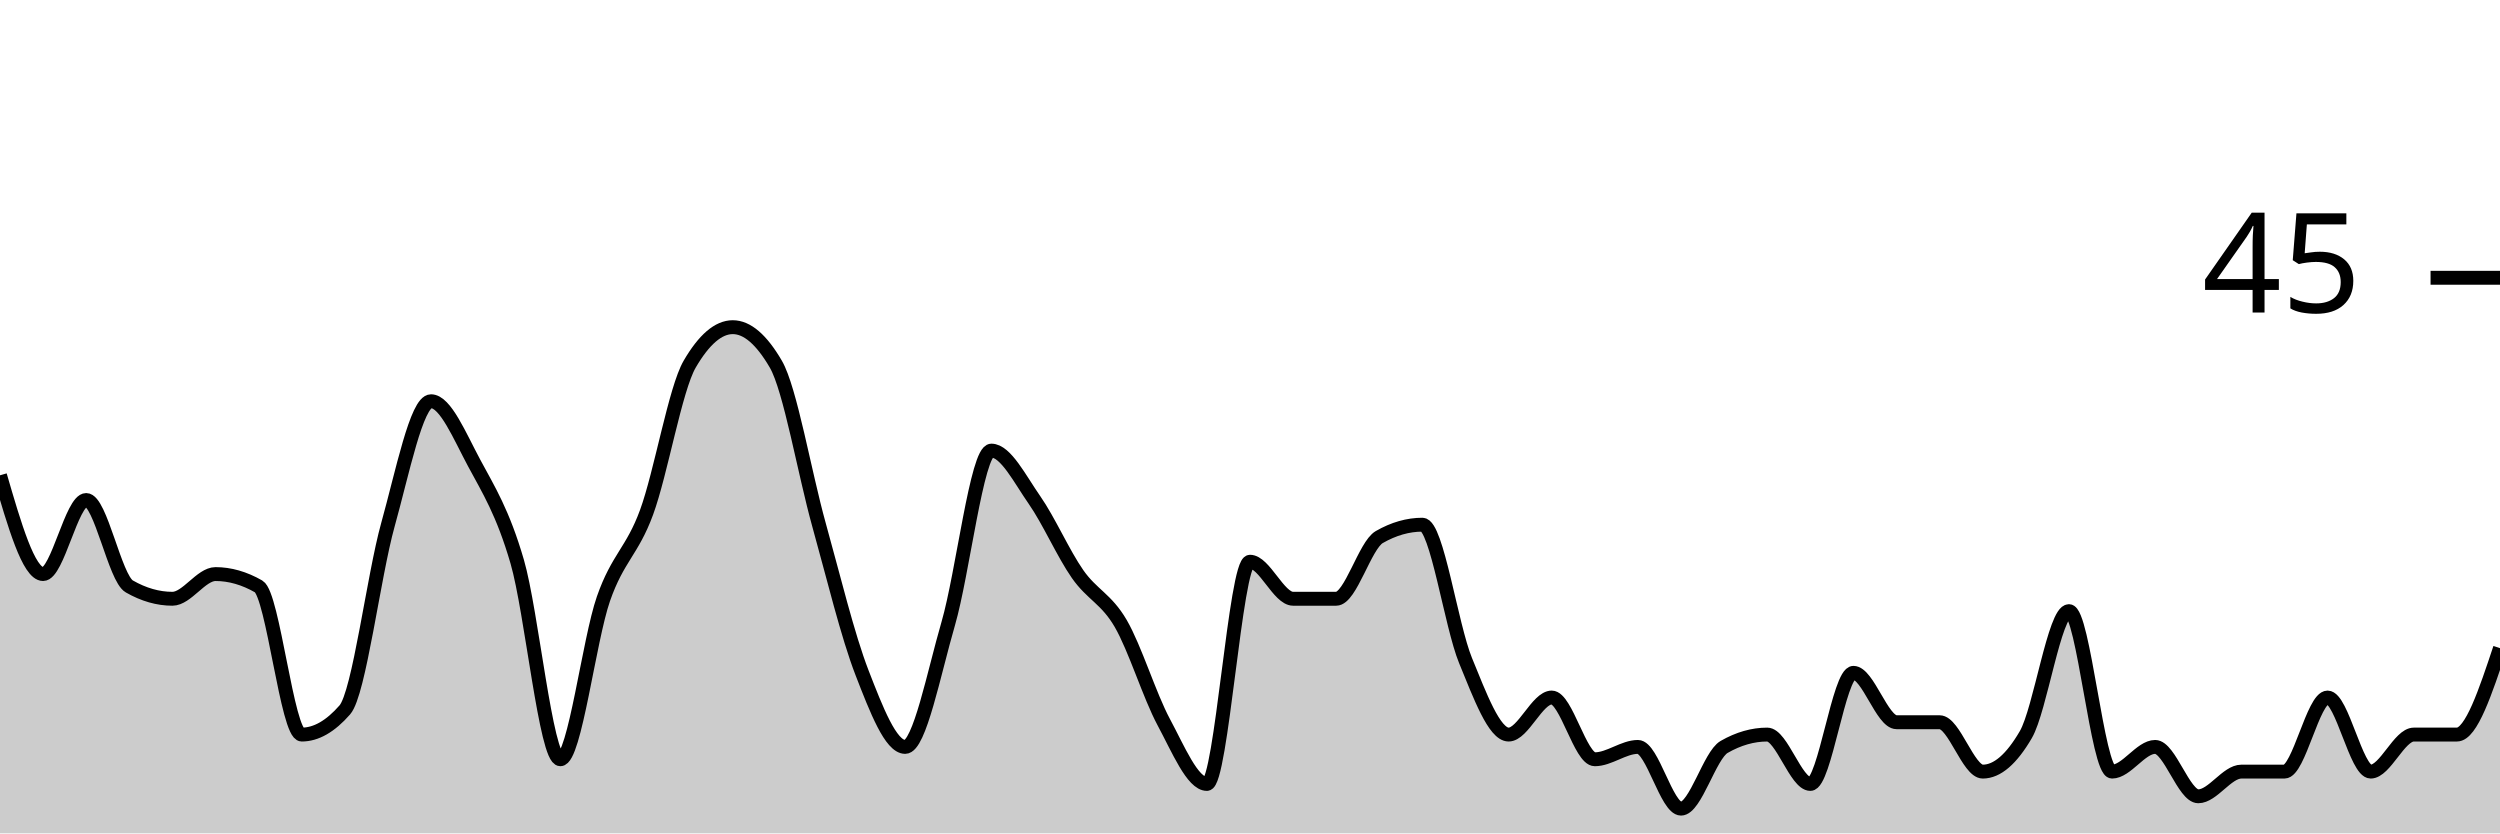
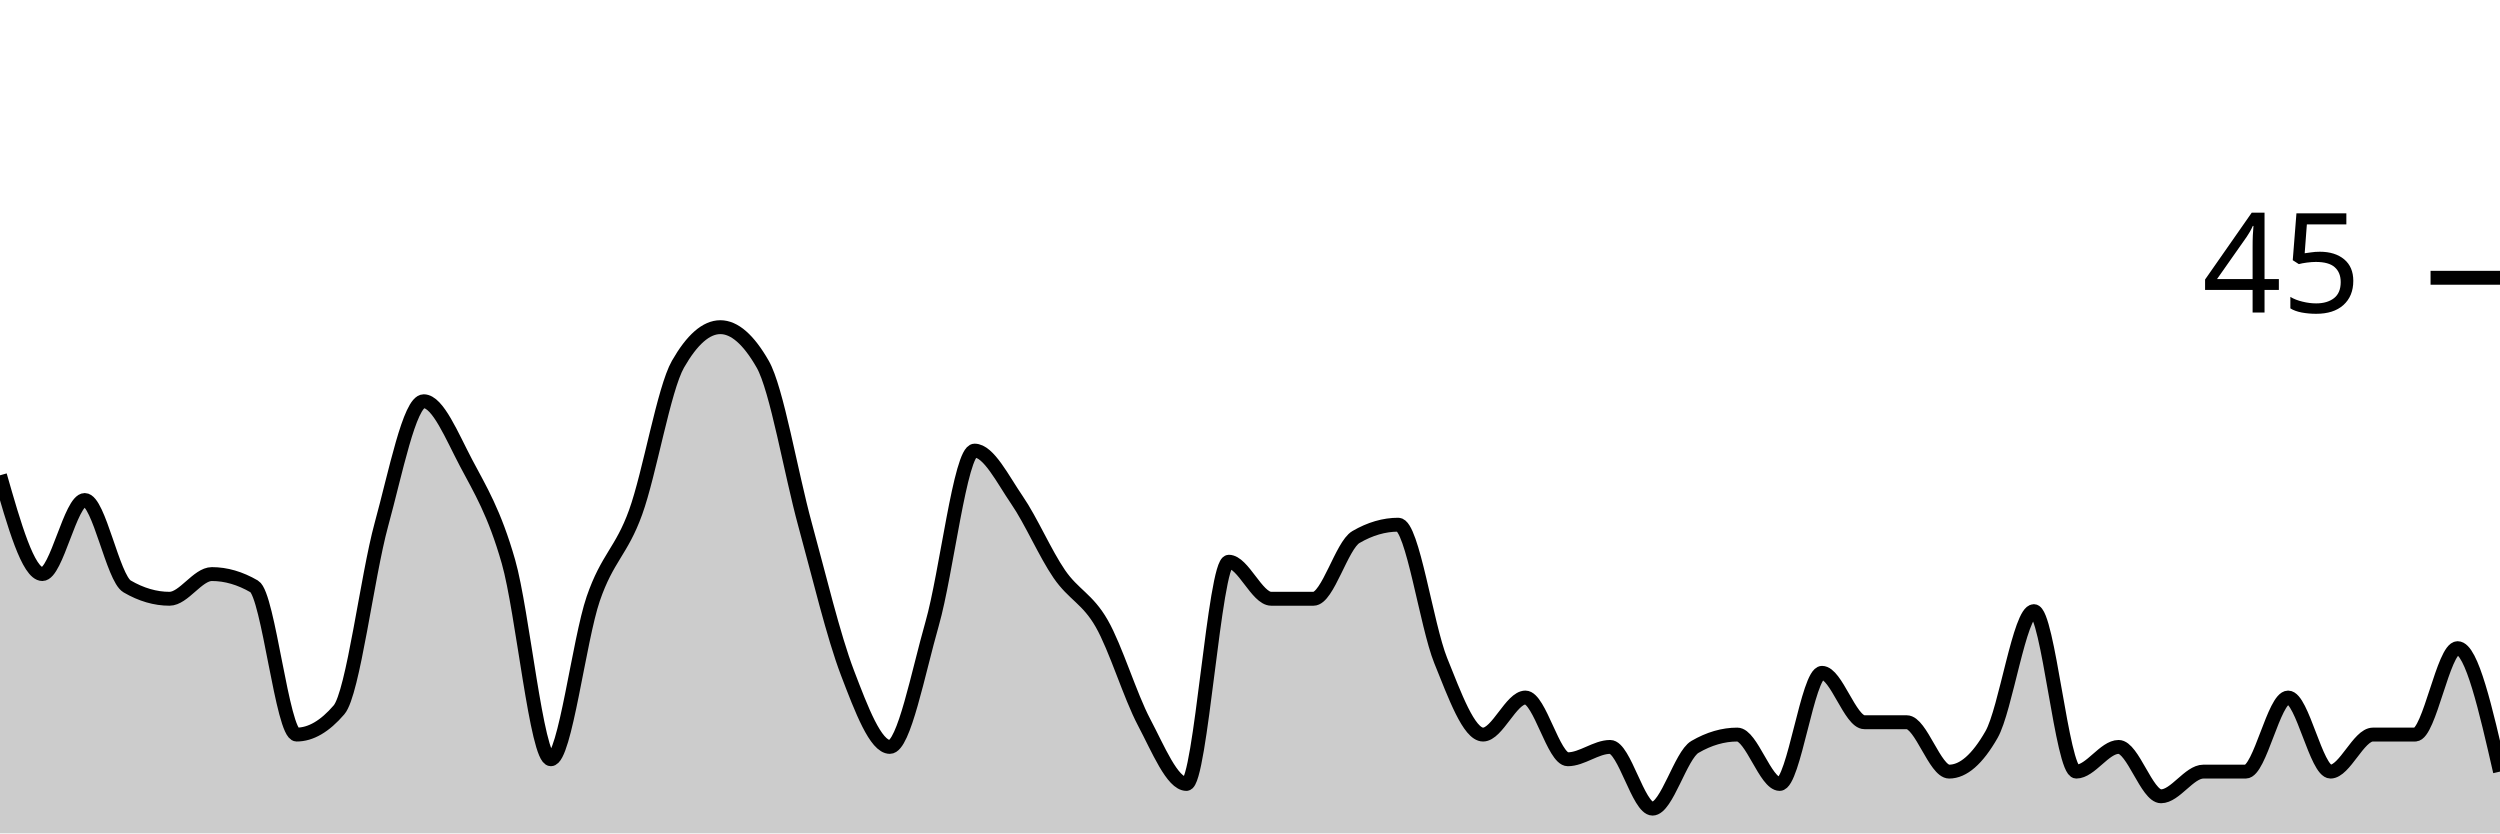
<svg xmlns="http://www.w3.org/2000/svg" viewBox="0 0 180 60">
  <g transform="translate(0,20)">
-     <path class="area" fill="rgba(0, 0, 0, 0.2)" d="M0,14.222C1.034,17.778,2.069,21.333,3.103,21.333C4.138,21.333,5.172,16,6.207,16C7.241,16,8.276,21.63,9.31,22.222C10.345,22.815,11.379,23.111,12.414,23.111C13.448,23.111,14.483,21.333,15.517,21.333C16.552,21.333,17.586,21.63,18.621,22.222C19.655,22.815,20.69,32.889,21.724,32.889C22.759,32.889,23.793,32.296,24.828,31.111C25.862,29.926,26.897,21.481,27.931,17.778C28.966,14.074,30,8.889,31.034,8.889C32.069,8.889,33.103,11.407,34.138,13.333C35.172,15.259,36.207,16.889,37.241,20.444C38.276,24,39.31,34.667,40.345,34.667C41.379,34.667,42.414,26.074,43.448,23.111C44.483,20.148,45.517,19.704,46.552,16.889C47.586,14.074,48.621,8,49.655,6.222C50.69,4.444,51.724,3.556,52.759,3.556C53.793,3.556,54.828,4.444,55.862,6.222C56.897,8,57.931,14.074,58.966,17.778C60,21.481,61.034,25.778,62.069,28.444C63.103,31.111,64.138,33.778,65.172,33.778C66.207,33.778,67.241,28.444,68.276,24.889C69.31,21.333,70.345,12.444,71.379,12.444C72.414,12.444,73.448,14.519,74.483,16C75.517,17.481,76.552,19.852,77.586,21.333C78.621,22.815,79.655,23.111,80.69,24.889C81.724,26.667,82.759,30.074,83.793,32C84.828,33.926,85.862,36.444,86.897,36.444C87.931,36.444,88.966,20.444,90,20.444C91.034,20.444,92.069,23.111,93.103,23.111C94.138,23.111,95.172,23.111,96.207,23.111C97.241,23.111,98.276,19.259,99.31,18.667C100.345,18.074,101.379,17.778,102.414,17.778C103.448,17.778,104.483,25.037,105.517,27.556C106.552,30.074,107.586,32.889,108.621,32.889C109.655,32.889,110.69,30.222,111.724,30.222C112.759,30.222,113.793,34.667,114.828,34.667C115.862,34.667,116.897,33.778,117.931,33.778C118.966,33.778,120,38.222,121.034,38.222C122.069,38.222,123.103,34.37,124.138,33.778C125.172,33.185,126.207,32.889,127.241,32.889C128.276,32.889,129.31,36.444,130.345,36.444C131.379,36.444,132.414,28.444,133.448,28.444C134.483,28.444,135.517,32,136.552,32C137.586,32,138.621,32,139.655,32C140.69,32,141.724,35.556,142.759,35.556C143.793,35.556,144.828,34.667,145.862,32.889C146.897,31.111,147.931,24,148.966,24C150,24,151.034,35.556,152.069,35.556C153.103,35.556,154.138,33.778,155.172,33.778C156.207,33.778,157.241,37.333,158.276,37.333C159.31,37.333,160.345,35.556,161.379,35.556C162.414,35.556,163.448,35.556,164.483,35.556C165.517,35.556,166.552,30.222,167.586,30.222C168.621,30.222,169.655,35.556,170.69,35.556C171.724,35.556,172.759,32.889,173.793,32.889C174.828,32.889,175.862,32.889,176.897,32.889C177.931,32.889,178.966,29.778,180,26.667L180,40C178.966,40,177.931,40,176.897,40C175.862,40,174.828,40,173.793,40C172.759,40,171.724,40,170.69,40C169.655,40,168.621,40,167.586,40C166.552,40,165.517,40,164.483,40C163.448,40,162.414,40,161.379,40C160.345,40,159.31,40,158.276,40C157.241,40,156.207,40,155.172,40C154.138,40,153.103,40,152.069,40C151.034,40,150,40,148.966,40C147.931,40,146.897,40,145.862,40C144.828,40,143.793,40,142.759,40C141.724,40,140.69,40,139.655,40C138.621,40,137.586,40,136.552,40C135.517,40,134.483,40,133.448,40C132.414,40,131.379,40,130.345,40C129.31,40,128.276,40,127.241,40C126.207,40,125.172,40,124.138,40C123.103,40,122.069,40,121.034,40C120,40,118.966,40,117.931,40C116.897,40,115.862,40,114.828,40C113.793,40,112.759,40,111.724,40C110.69,40,109.655,40,108.621,40C107.586,40,106.552,40,105.517,40C104.483,40,103.448,40,102.414,40C101.379,40,100.345,40,99.31,40C98.276,40,97.241,40,96.207,40C95.172,40,94.138,40,93.103,40C92.069,40,91.034,40,90,40C88.966,40,87.931,40,86.897,40C85.862,40,84.828,40,83.793,40C82.759,40,81.724,40,80.69,40C79.655,40,78.621,40,77.586,40C76.552,40,75.517,40,74.483,40C73.448,40,72.414,40,71.379,40C70.345,40,69.31,40,68.276,40C67.241,40,66.207,40,65.172,40C64.138,40,63.103,40,62.069,40C61.034,40,60,40,58.966,40C57.931,40,56.897,40,55.862,40C54.828,40,53.793,40,52.759,40C51.724,40,50.69,40,49.655,40C48.621,40,47.586,40,46.552,40C45.517,40,44.483,40,43.448,40C42.414,40,41.379,40,40.345,40C39.31,40,38.276,40,37.241,40C36.207,40,35.172,40,34.138,40C33.103,40,32.069,40,31.034,40C30,40,28.966,40,27.931,40C26.897,40,25.862,40,24.828,40C23.793,40,22.759,40,21.724,40C20.69,40,19.655,40,18.621,40C17.586,40,16.552,40,15.517,40C14.483,40,13.448,40,12.414,40C11.379,40,10.345,40,9.31,40C8.276,40,7.241,40,6.207,40C5.172,40,4.138,40,3.103,40C2.069,40,1.034,40,0,40Z" />
-     <path class="line" stroke="black" fill="none" d="M0,14.222C1.034,17.778,2.069,21.333,3.103,21.333C4.138,21.333,5.172,16,6.207,16C7.241,16,8.276,21.63,9.31,22.222C10.345,22.815,11.379,23.111,12.414,23.111C13.448,23.111,14.483,21.333,15.517,21.333C16.552,21.333,17.586,21.63,18.621,22.222C19.655,22.815,20.69,32.889,21.724,32.889C22.759,32.889,23.793,32.296,24.828,31.111C25.862,29.926,26.897,21.481,27.931,17.778C28.966,14.074,30,8.889,31.034,8.889C32.069,8.889,33.103,11.407,34.138,13.333C35.172,15.259,36.207,16.889,37.241,20.444C38.276,24,39.31,34.667,40.345,34.667C41.379,34.667,42.414,26.074,43.448,23.111C44.483,20.148,45.517,19.704,46.552,16.889C47.586,14.074,48.621,8,49.655,6.222C50.69,4.444,51.724,3.556,52.759,3.556C53.793,3.556,54.828,4.444,55.862,6.222C56.897,8,57.931,14.074,58.966,17.778C60,21.481,61.034,25.778,62.069,28.444C63.103,31.111,64.138,33.778,65.172,33.778C66.207,33.778,67.241,28.444,68.276,24.889C69.31,21.333,70.345,12.444,71.379,12.444C72.414,12.444,73.448,14.519,74.483,16C75.517,17.481,76.552,19.852,77.586,21.333C78.621,22.815,79.655,23.111,80.69,24.889C81.724,26.667,82.759,30.074,83.793,32C84.828,33.926,85.862,36.444,86.897,36.444C87.931,36.444,88.966,20.444,90,20.444C91.034,20.444,92.069,23.111,93.103,23.111C94.138,23.111,95.172,23.111,96.207,23.111C97.241,23.111,98.276,19.259,99.31,18.667C100.345,18.074,101.379,17.778,102.414,17.778C103.448,17.778,104.483,25.037,105.517,27.556C106.552,30.074,107.586,32.889,108.621,32.889C109.655,32.889,110.69,30.222,111.724,30.222C112.759,30.222,113.793,34.667,114.828,34.667C115.862,34.667,116.897,33.778,117.931,33.778C118.966,33.778,120,38.222,121.034,38.222C122.069,38.222,123.103,34.37,124.138,33.778C125.172,33.185,126.207,32.889,127.241,32.889C128.276,32.889,129.31,36.444,130.345,36.444C131.379,36.444,132.414,28.444,133.448,28.444C134.483,28.444,135.517,32,136.552,32C137.586,32,138.621,32,139.655,32C140.69,32,141.724,35.556,142.759,35.556C143.793,35.556,144.828,34.667,145.862,32.889C146.897,31.111,147.931,24,148.966,24C150,24,151.034,35.556,152.069,35.556C153.103,35.556,154.138,33.778,155.172,33.778C156.207,33.778,157.241,37.333,158.276,37.333C159.31,37.333,160.345,35.556,161.379,35.556C162.414,35.556,163.448,35.556,164.483,35.556C165.517,35.556,166.552,30.222,167.586,30.222C168.621,30.222,169.655,35.556,170.69,35.556C171.724,35.556,172.759,32.889,173.793,32.889C174.828,32.889,175.862,32.889,176.897,32.889C177.931,32.889,178.966,29.778,180,26.667" />
+     <path class="area" fill="rgba(0, 0, 0, 0.2)" d="M0,14.222C1.017,17.778,2.034,21.333,3.051,21.333C4.068,21.333,5.085,16,6.102,16C7.119,16,8.136,21.63,9.153,22.222C10.169,22.815,11.186,23.111,12.203,23.111C13.22,23.111,14.237,21.333,15.254,21.333C16.271,21.333,17.288,21.63,18.305,22.222C19.322,22.815,20.339,32.889,21.356,32.889C22.373,32.889,23.39,32.296,24.407,31.111C25.424,29.926,26.441,21.481,27.458,17.778C28.475,14.074,29.492,8.889,30.508,8.889C31.525,8.889,32.542,11.407,33.559,13.333C34.576,15.259,35.593,16.889,36.61,20.444C37.627,24,38.644,34.667,39.661,34.667C40.678,34.667,41.695,26.074,42.712,23.111C43.729,20.148,44.746,19.704,45.763,16.889C46.78,14.074,47.797,8,48.814,6.222C49.831,4.444,50.847,3.556,51.864,3.556C52.881,3.556,53.898,4.444,54.915,6.222C55.932,8,56.949,14.074,57.966,17.778C58.983,21.481,60,25.778,61.017,28.444C62.034,31.111,63.051,33.778,64.068,33.778C65.085,33.778,66.102,28.444,67.119,24.889C68.136,21.333,69.153,12.444,70.169,12.444C71.186,12.444,72.203,14.519,73.22,16C74.237,17.481,75.254,19.852,76.271,21.333C77.288,22.815,78.305,23.111,79.322,24.889C80.339,26.667,81.356,30.074,82.373,32C83.39,33.926,84.407,36.444,85.424,36.444C86.441,36.444,87.458,20.444,88.475,20.444C89.492,20.444,90.508,23.111,91.525,23.111C92.542,23.111,93.559,23.111,94.576,23.111C95.593,23.111,96.61,19.259,97.627,18.667C98.644,18.074,99.661,17.778,100.678,17.778C101.695,17.778,102.712,25.037,103.729,27.556C104.746,30.074,105.763,32.889,106.78,32.889C107.797,32.889,108.814,30.222,109.831,30.222C110.847,30.222,111.864,34.667,112.881,34.667C113.898,34.667,114.915,33.778,115.932,33.778C116.949,33.778,117.966,38.222,118.983,38.222C120,38.222,121.017,34.37,122.034,33.778C123.051,33.185,124.068,32.889,125.085,32.889C126.102,32.889,127.119,36.444,128.136,36.444C129.153,36.444,130.169,28.444,131.186,28.444C132.203,28.444,133.22,32,134.237,32C135.254,32,136.271,32,137.288,32C138.305,32,139.322,35.556,140.339,35.556C141.356,35.556,142.373,34.667,143.39,32.889C144.407,31.111,145.424,24,146.441,24C147.458,24,148.475,35.556,149.492,35.556C150.508,35.556,151.525,33.778,152.542,33.778C153.559,33.778,154.576,37.333,155.593,37.333C156.61,37.333,157.627,35.556,158.644,35.556C159.661,35.556,160.678,35.556,161.695,35.556C162.712,35.556,163.729,30.222,164.746,30.222C165.763,30.222,166.78,35.556,167.797,35.556C168.814,35.556,169.831,32.889,170.847,32.889C171.864,32.889,172.881,32.889,173.898,32.889C174.915,32.889,175.932,26.667,176.949,26.667C177.966,26.667,178.983,31.111,180,35.556L180,40C178.983,40,177.966,40,176.949,40C175.932,40,174.915,40,173.898,40C172.881,40,171.864,40,170.847,40C169.831,40,168.814,40,167.797,40C166.78,40,165.763,40,164.746,40C163.729,40,162.712,40,161.695,40C160.678,40,159.661,40,158.644,40C157.627,40,156.61,40,155.593,40C154.576,40,153.559,40,152.542,40C151.525,40,150.508,40,149.492,40C148.475,40,147.458,40,146.441,40C145.424,40,144.407,40,143.39,40C142.373,40,141.356,40,140.339,40C139.322,40,138.305,40,137.288,40C136.271,40,135.254,40,134.237,40C133.22,40,132.203,40,131.186,40C130.169,40,129.153,40,128.136,40C127.119,40,126.102,40,125.085,40C124.068,40,123.051,40,122.034,40C121.017,40,120,40,118.983,40C117.966,40,116.949,40,115.932,40C114.915,40,113.898,40,112.881,40C111.864,40,110.847,40,109.831,40C108.814,40,107.797,40,106.78,40C105.763,40,104.746,40,103.729,40C102.712,40,101.695,40,100.678,40C99.661,40,98.644,40,97.627,40C96.61,40,95.593,40,94.576,40C93.559,40,92.542,40,91.525,40C90.508,40,89.492,40,88.475,40C87.458,40,86.441,40,85.424,40C84.407,40,83.39,40,82.373,40C81.356,40,80.339,40,79.322,40C78.305,40,77.288,40,76.271,40C75.254,40,74.237,40,73.22,40C72.203,40,71.186,40,70.169,40C69.153,40,68.136,40,67.119,40C66.102,40,65.085,40,64.068,40C63.051,40,62.034,40,61.017,40C60,40,58.983,40,57.966,40C56.949,40,55.932,40,54.915,40C53.898,40,52.881,40,51.864,40C50.847,40,49.831,40,48.814,40C47.797,40,46.78,40,45.763,40C44.746,40,43.729,40,42.712,40C41.695,40,40.678,40,39.661,40C38.644,40,37.627,40,36.61,40C35.593,40,34.576,40,33.559,40C32.542,40,31.525,40,30.508,40C29.492,40,28.475,40,27.458,40C26.441,40,25.424,40,24.407,40C23.39,40,22.373,40,21.356,40C20.339,40,19.322,40,18.305,40C17.288,40,16.271,40,15.254,40C14.237,40,13.22,40,12.203,40C11.186,40,10.169,40,9.153,40C8.136,40,7.119,40,6.102,40C5.085,40,4.068,40,3.051,40C2.034,40,1.017,40,0,40Z" />
+     <path class="line" stroke="black" fill="none" d="M0,14.222C1.017,17.778,2.034,21.333,3.051,21.333C4.068,21.333,5.085,16,6.102,16C7.119,16,8.136,21.63,9.153,22.222C10.169,22.815,11.186,23.111,12.203,23.111C13.22,23.111,14.237,21.333,15.254,21.333C16.271,21.333,17.288,21.63,18.305,22.222C19.322,22.815,20.339,32.889,21.356,32.889C22.373,32.889,23.39,32.296,24.407,31.111C25.424,29.926,26.441,21.481,27.458,17.778C28.475,14.074,29.492,8.889,30.508,8.889C31.525,8.889,32.542,11.407,33.559,13.333C34.576,15.259,35.593,16.889,36.61,20.444C37.627,24,38.644,34.667,39.661,34.667C40.678,34.667,41.695,26.074,42.712,23.111C43.729,20.148,44.746,19.704,45.763,16.889C46.78,14.074,47.797,8,48.814,6.222C49.831,4.444,50.847,3.556,51.864,3.556C52.881,3.556,53.898,4.444,54.915,6.222C55.932,8,56.949,14.074,57.966,17.778C58.983,21.481,60,25.778,61.017,28.444C62.034,31.111,63.051,33.778,64.068,33.778C65.085,33.778,66.102,28.444,67.119,24.889C68.136,21.333,69.153,12.444,70.169,12.444C71.186,12.444,72.203,14.519,73.22,16C74.237,17.481,75.254,19.852,76.271,21.333C77.288,22.815,78.305,23.111,79.322,24.889C80.339,26.667,81.356,30.074,82.373,32C83.39,33.926,84.407,36.444,85.424,36.444C86.441,36.444,87.458,20.444,88.475,20.444C89.492,20.444,90.508,23.111,91.525,23.111C92.542,23.111,93.559,23.111,94.576,23.111C95.593,23.111,96.61,19.259,97.627,18.667C98.644,18.074,99.661,17.778,100.678,17.778C101.695,17.778,102.712,25.037,103.729,27.556C104.746,30.074,105.763,32.889,106.78,32.889C107.797,32.889,108.814,30.222,109.831,30.222C110.847,30.222,111.864,34.667,112.881,34.667C113.898,34.667,114.915,33.778,115.932,33.778C116.949,33.778,117.966,38.222,118.983,38.222C120,38.222,121.017,34.37,122.034,33.778C123.051,33.185,124.068,32.889,125.085,32.889C126.102,32.889,127.119,36.444,128.136,36.444C129.153,36.444,130.169,28.444,131.186,28.444C132.203,28.444,133.22,32,134.237,32C135.254,32,136.271,32,137.288,32C138.305,32,139.322,35.556,140.339,35.556C141.356,35.556,142.373,34.667,143.39,32.889C144.407,31.111,145.424,24,146.441,24C147.458,24,148.475,35.556,149.492,35.556C150.508,35.556,151.525,33.778,152.542,33.778C153.559,33.778,154.576,37.333,155.593,37.333C156.61,37.333,157.627,35.556,158.644,35.556C159.661,35.556,160.678,35.556,161.695,35.556C162.712,35.556,163.729,30.222,164.746,30.222C165.763,30.222,166.78,35.556,167.797,35.556C168.814,35.556,169.831,32.889,170.847,32.889C171.864,32.889,172.881,32.889,173.898,32.889C174.915,32.889,175.932,26.667,176.949,26.667C177.966,26.667,178.983,31.111,180,35.556" />
    <path class="axis-ceiling" stroke-width="1" stroke="black" fill="none" d="M175,0L180,0" />
    <text class="axis-ceiling-label" font-family="sans-serif" text-anchor="end" font-size="10px" x="170" y="2.5">45</text>
  </g>
</svg>
